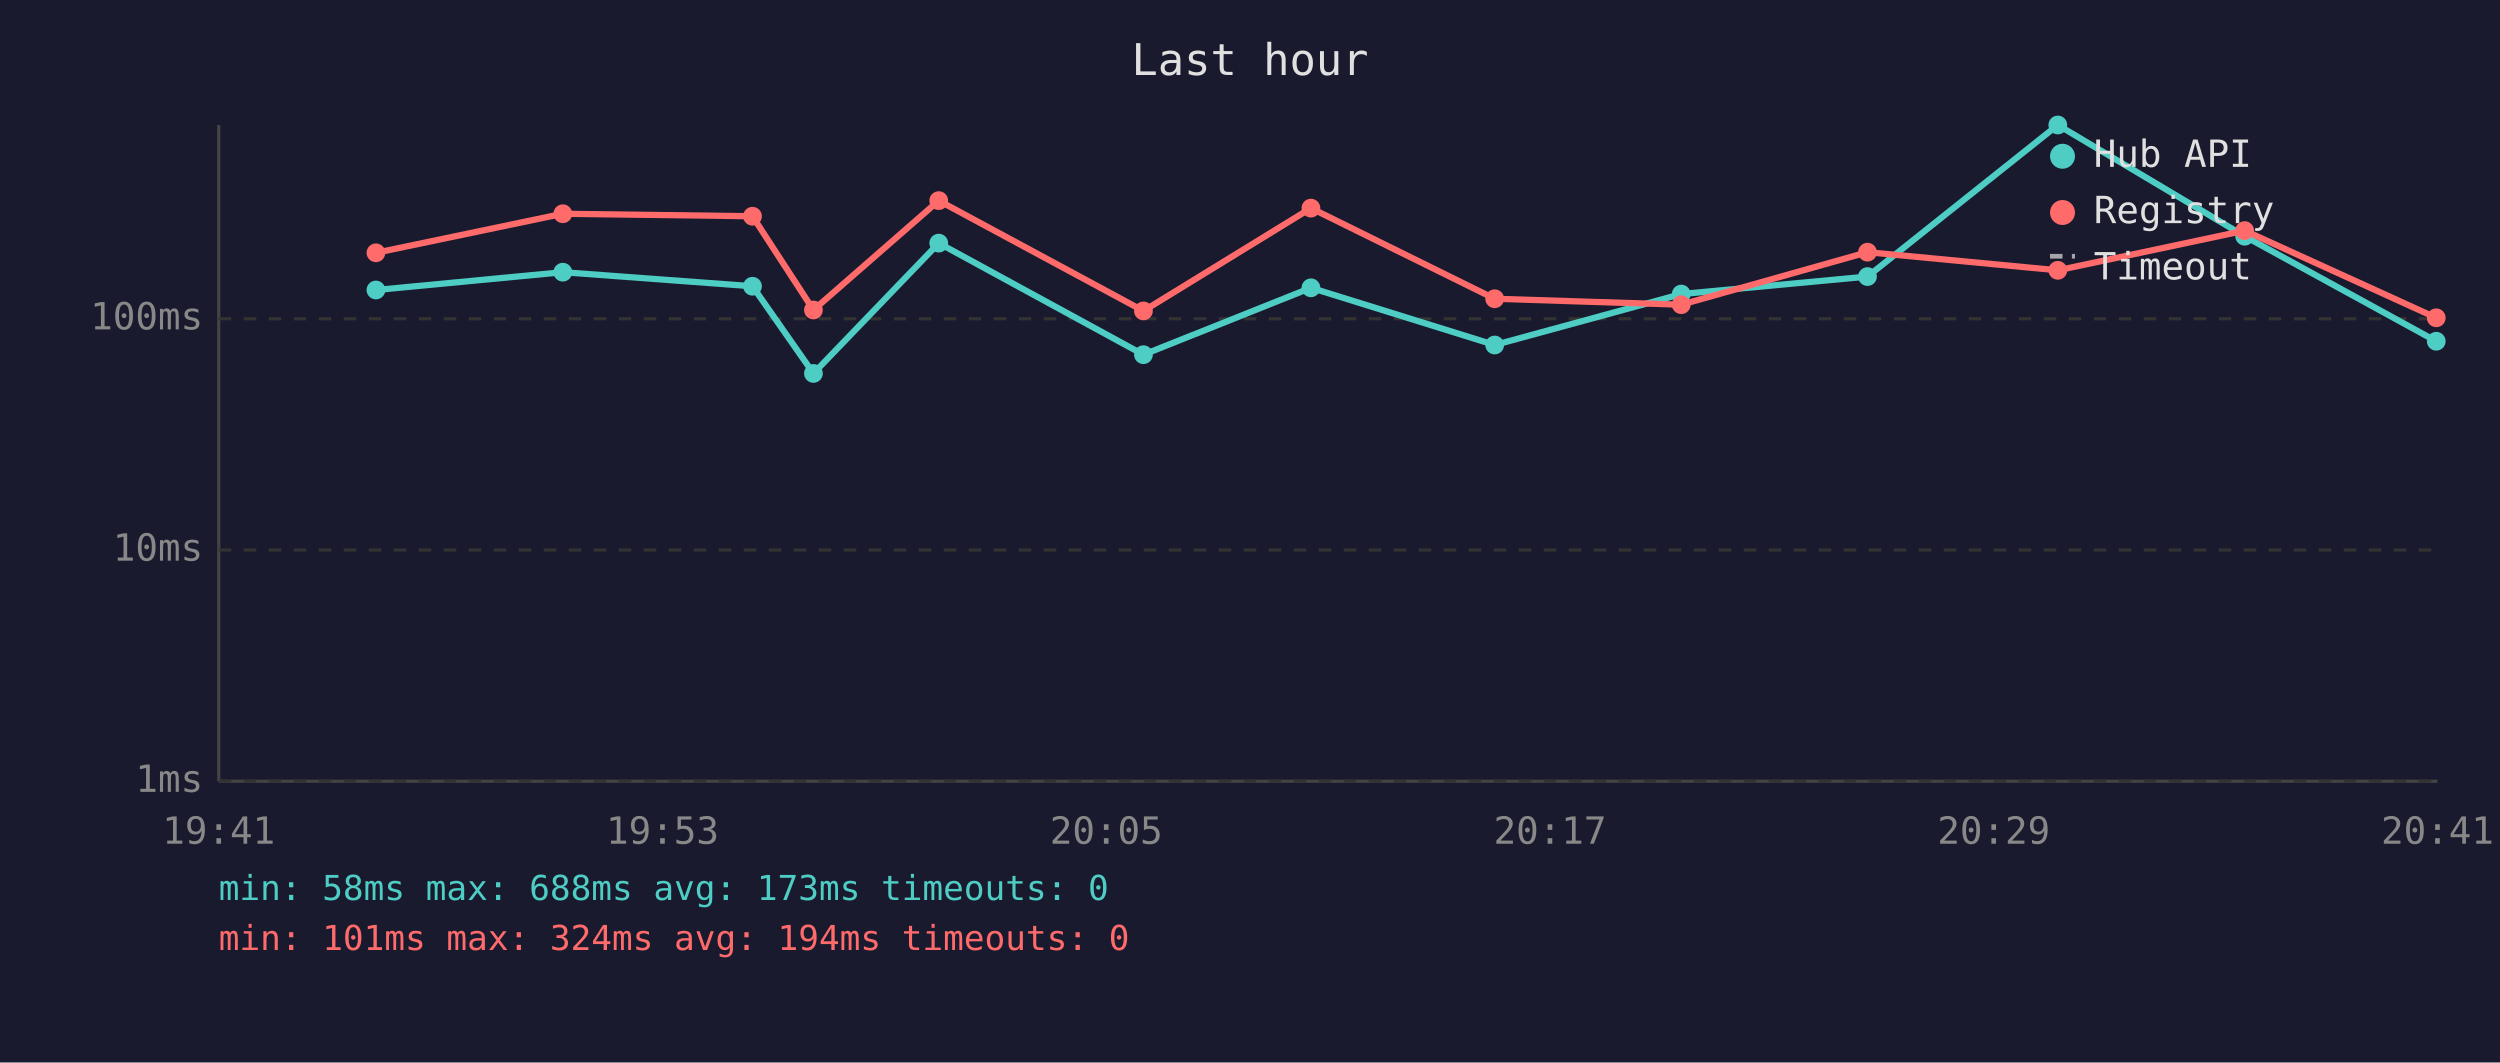
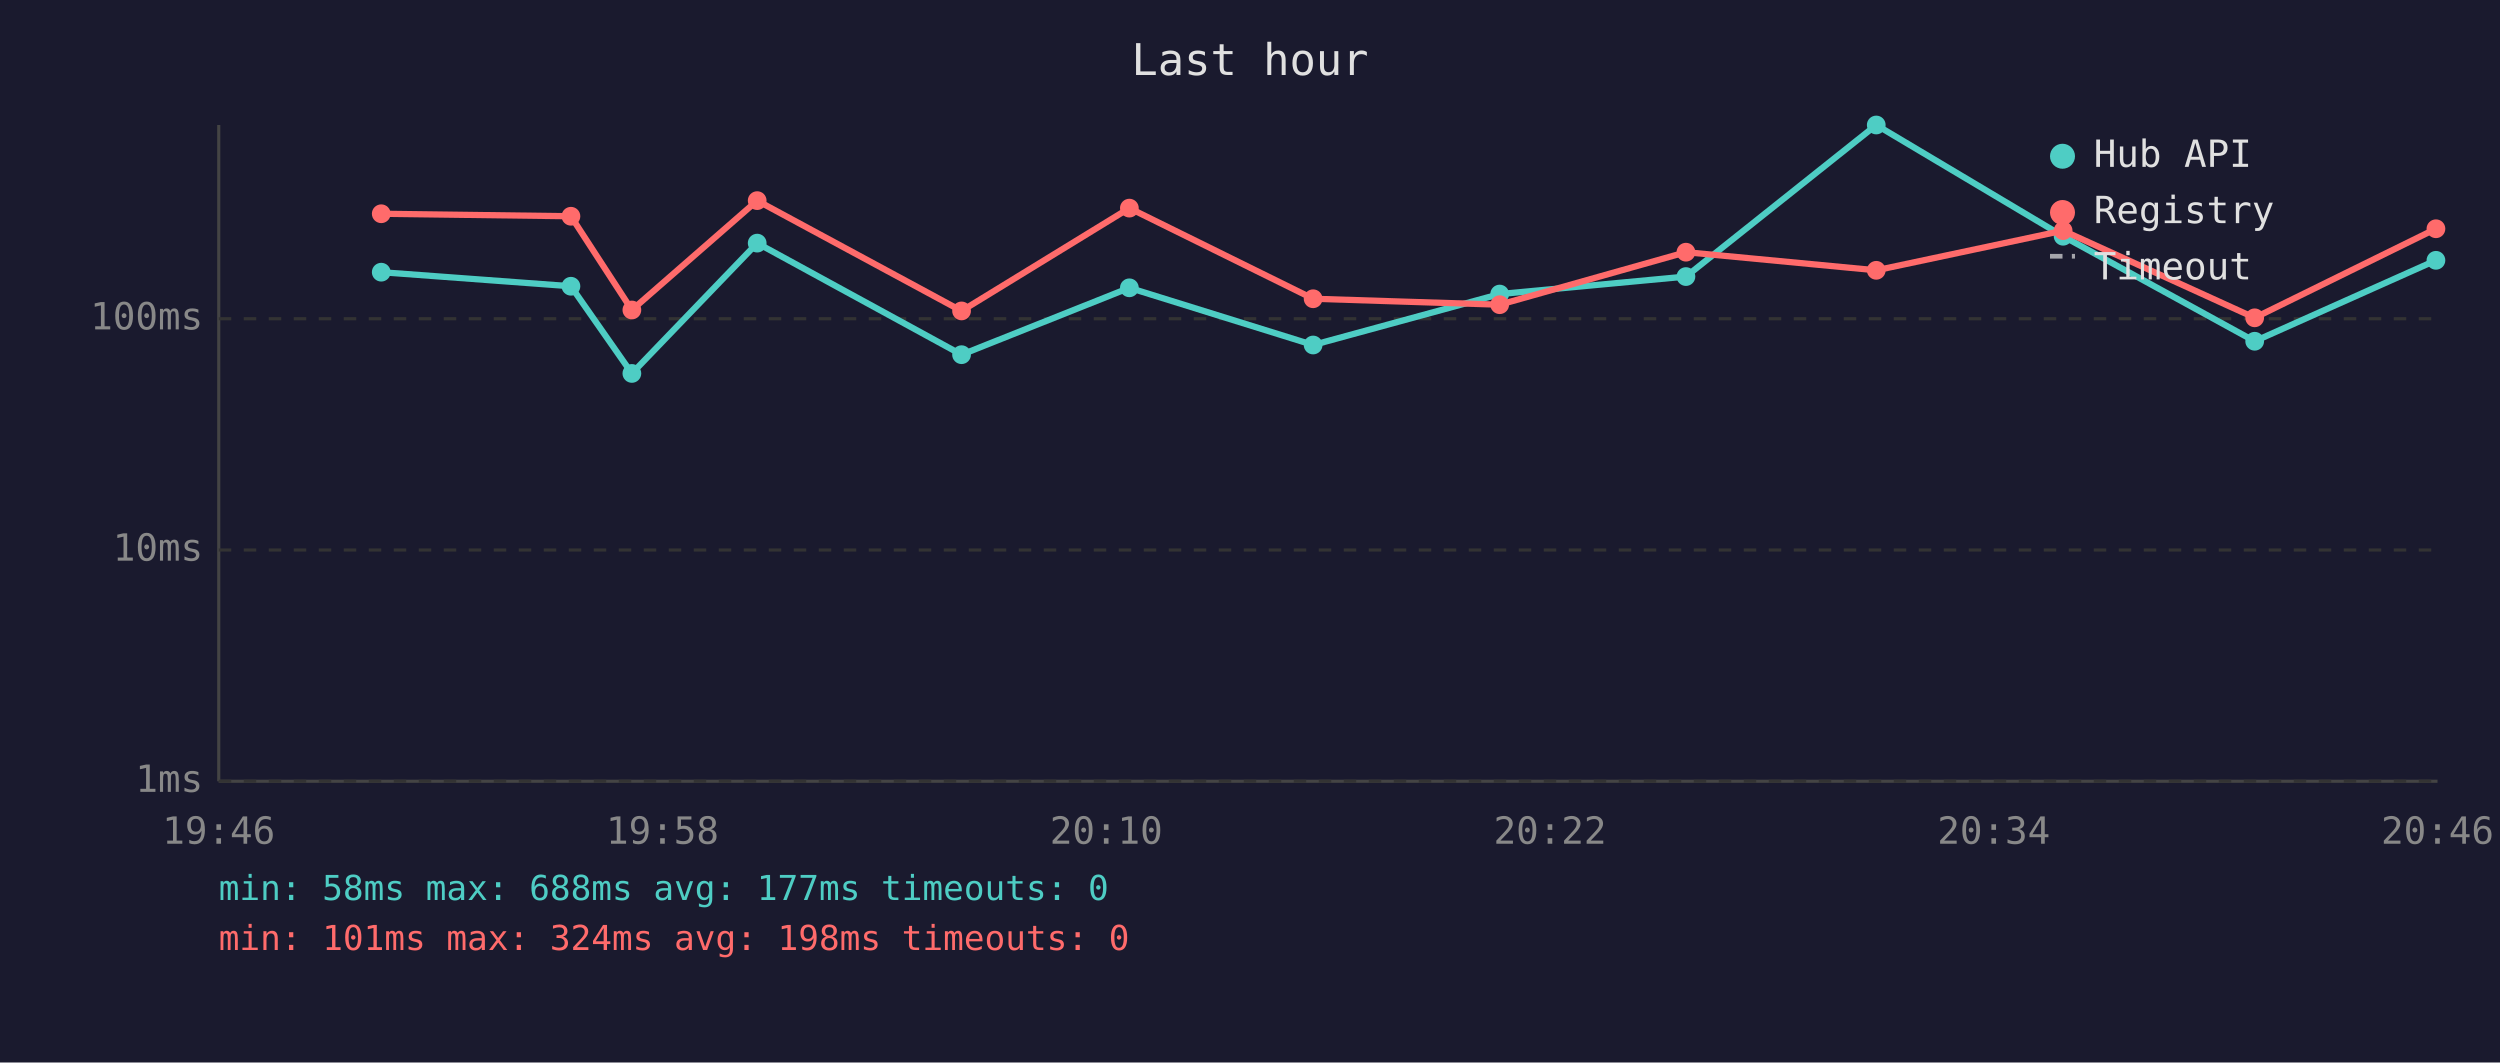
<svg xmlns="http://www.w3.org/2000/svg" viewBox="0 0 800 340" font-family="monospace" font-size="12">
  <rect width="800" height="340" fill="#1a1a2e" />
  <text x="400" y="24" fill="#e0e0e0" font-size="14" text-anchor="middle">Last hour</text>
  <line x1="70" y1="40" x2="70" y2="250" stroke="#444" stroke-width="1" />
  <line x1="70" y1="250" x2="780" y2="250" stroke="#444" stroke-width="1" />
  <line x1="70" y1="250" x2="780" y2="250" stroke="#333" stroke-width="1" stroke-dasharray="4" />
  <text x="65" y="250" fill="#888" text-anchor="end" dominant-baseline="middle">1ms</text>
  <line x1="70" y1="176" x2="780" y2="176" stroke="#333" stroke-width="1" stroke-dasharray="4" />
  <text x="65" y="176" fill="#888" text-anchor="end" dominant-baseline="middle">10ms</text>
  <line x1="70" y1="102" x2="780" y2="102" stroke="#333" stroke-width="1" stroke-dasharray="4" />
  <text x="65" y="102" fill="#888" text-anchor="end" dominant-baseline="middle">100ms</text>
-   <text x="70" y="270" fill="#888" text-anchor="middle">19:41</text>
-   <text x="212" y="270" fill="#888" text-anchor="middle">19:53</text>
-   <text x="354" y="270" fill="#888" text-anchor="middle">20:05</text>
-   <text x="496" y="270" fill="#888" text-anchor="middle">20:17</text>
-   <text x="638" y="270" fill="#888" text-anchor="middle">20:29</text>
-   <text x="780" y="270" fill="#888" text-anchor="middle">20:41</text>
-   <polyline points="120.3,92.8 180.1,87.1 240.8,91.6 260.3,119.5 300.4,77.8 365.9,113.5 419.5,92.1 478.3,110.4 538.0,94.1 597.6,88.5 658.5,40.0 718.3,75.6 779.6,109.2" fill="none" stroke="#4ecdc4" stroke-width="2" opacity="1" />
-   <circle cx="120.3" cy="92.8" r="3" fill="#4ecdc4" />
-   <circle cx="180.1" cy="87.1" r="3" fill="#4ecdc4" />
-   <circle cx="240.8" cy="91.6" r="3" fill="#4ecdc4" />
-   <circle cx="260.3" cy="119.5" r="3" fill="#4ecdc4" />
-   <circle cx="300.4" cy="77.8" r="3" fill="#4ecdc4" />
-   <circle cx="365.9" cy="113.5" r="3" fill="#4ecdc4" />
-   <circle cx="419.5" cy="92.1" r="3" fill="#4ecdc4" />
-   <circle cx="478.3" cy="110.4" r="3" fill="#4ecdc4" />
-   <circle cx="538.0" cy="94.1" r="3" fill="#4ecdc4" />
-   <circle cx="597.6" cy="88.5" r="3" fill="#4ecdc4" />
-   <circle cx="658.5" cy="40.0" r="3" fill="#4ecdc4" />
-   <circle cx="718.3" cy="75.6" r="3" fill="#4ecdc4" />
-   <circle cx="779.6" cy="109.2" r="3" fill="#4ecdc4" />
-   <polyline points="120.3,80.9 180.1,68.4 240.8,69.2 260.3,99.2 300.4,64.2 365.9,99.5 419.5,66.6 478.3,95.6 538.0,97.5 597.6,80.7 658.5,86.5 718.3,73.8 779.6,101.7" fill="none" stroke="#ff6b6b" stroke-width="2" opacity="1" />
-   <circle cx="120.3" cy="80.9" r="3" fill="#ff6b6b" />
-   <circle cx="180.1" cy="68.4" r="3" fill="#ff6b6b" />
-   <circle cx="240.8" cy="69.2" r="3" fill="#ff6b6b" />
-   <circle cx="260.3" cy="99.2" r="3" fill="#ff6b6b" />
-   <circle cx="300.4" cy="64.2" r="3" fill="#ff6b6b" />
-   <circle cx="365.9" cy="99.5" r="3" fill="#ff6b6b" />
-   <circle cx="419.5" cy="66.6" r="3" fill="#ff6b6b" />
-   <circle cx="478.3" cy="95.6" r="3" fill="#ff6b6b" />
-   <circle cx="538.0" cy="97.5" r="3" fill="#ff6b6b" />
-   <circle cx="597.6" cy="80.7" r="3" fill="#ff6b6b" />
-   <circle cx="658.5" cy="86.5" r="3" fill="#ff6b6b" />
-   <circle cx="718.3" cy="73.8" r="3" fill="#ff6b6b" />
-   <circle cx="779.6" cy="101.7" r="3" fill="#ff6b6b" />
+   <text x="70" y="270" fill="#888" text-anchor="middle">19:46</text>
+   <text x="212" y="270" fill="#888" text-anchor="middle">19:58</text>
+   <text x="354" y="270" fill="#888" text-anchor="middle">20:10</text>
+   <text x="496" y="270" fill="#888" text-anchor="middle">20:22</text>
+   <text x="638" y="270" fill="#888" text-anchor="middle">20:34</text>
+   <text x="780" y="270" fill="#888" text-anchor="middle">20:46</text>
+   <polyline points="122.0,87.1 182.7,91.6 202.2,119.5 242.3,77.8 307.7,113.5 361.4,92.1 420.2,110.4 479.9,94.1 539.5,88.5 600.4,40.0 660.2,75.6 721.5,109.2 779.5,83.3" fill="none" stroke="#4ecdc4" stroke-width="2" opacity="1" />
+   <circle cx="122.0" cy="87.1" r="3" fill="#4ecdc4" />
+   <circle cx="182.7" cy="91.6" r="3" fill="#4ecdc4" />
+   <circle cx="202.2" cy="119.5" r="3" fill="#4ecdc4" />
+   <circle cx="242.3" cy="77.8" r="3" fill="#4ecdc4" />
+   <circle cx="307.7" cy="113.5" r="3" fill="#4ecdc4" />
+   <circle cx="361.4" cy="92.1" r="3" fill="#4ecdc4" />
+   <circle cx="420.2" cy="110.4" r="3" fill="#4ecdc4" />
+   <circle cx="479.9" cy="94.1" r="3" fill="#4ecdc4" />
+   <circle cx="539.5" cy="88.5" r="3" fill="#4ecdc4" />
+   <circle cx="600.4" cy="40.0" r="3" fill="#4ecdc4" />
+   <circle cx="660.2" cy="75.6" r="3" fill="#4ecdc4" />
+   <circle cx="721.5" cy="109.2" r="3" fill="#4ecdc4" />
+   <circle cx="779.5" cy="83.3" r="3" fill="#4ecdc4" />
+   <polyline points="122.0,68.4 182.7,69.2 202.2,99.2 242.3,64.2 307.7,99.5 361.4,66.6 420.2,95.6 479.9,97.5 539.5,80.7 600.4,86.5 660.2,73.8 721.5,101.7 779.5,73.2" fill="none" stroke="#ff6b6b" stroke-width="2" opacity="1" />
+   <circle cx="122.0" cy="68.4" r="3" fill="#ff6b6b" />
+   <circle cx="182.7" cy="69.2" r="3" fill="#ff6b6b" />
+   <circle cx="202.2" cy="99.2" r="3" fill="#ff6b6b" />
+   <circle cx="242.3" cy="64.2" r="3" fill="#ff6b6b" />
+   <circle cx="307.7" cy="99.5" r="3" fill="#ff6b6b" />
+   <circle cx="361.4" cy="66.6" r="3" fill="#ff6b6b" />
+   <circle cx="420.2" cy="95.6" r="3" fill="#ff6b6b" />
+   <circle cx="479.9" cy="97.5" r="3" fill="#ff6b6b" />
+   <circle cx="539.5" cy="80.7" r="3" fill="#ff6b6b" />
+   <circle cx="600.4" cy="86.5" r="3" fill="#ff6b6b" />
+   <circle cx="660.2" cy="73.8" r="3" fill="#ff6b6b" />
+   <circle cx="721.5" cy="101.7" r="3" fill="#ff6b6b" />
+   <circle cx="779.5" cy="73.2" r="3" fill="#ff6b6b" />
  <circle cx="660" cy="50" r="4" fill="#4ecdc4" />
  <text x="670" y="50" fill="#e0e0e0" dominant-baseline="middle">Hub API</text>
  <circle cx="660" cy="68" r="4" fill="#ff6b6b" />
  <text x="670" y="68" fill="#e0e0e0" dominant-baseline="middle">Registry</text>
  <line x1="656" y1="82" x2="664" y2="82" stroke="#e0e0e0" stroke-width="1.5" stroke-dasharray="4,3" opacity="0.7" />
  <text x="670" y="86" fill="#e0e0e0" dominant-baseline="middle">Timeout</text>
-   <text x="70" y="288" fill="#4ecdc4" font-size="11">min: 58ms  max: 688ms  avg: 173ms  timeouts: 0</text>
-   <text x="70" y="304" fill="#ff6b6b" font-size="11">min: 101ms  max: 324ms  avg: 194ms  timeouts: 0</text>
+   <text x="70" y="288" fill="#4ecdc4" font-size="11">min: 58ms  max: 688ms  avg: 177ms  timeouts: 0</text>
+   <text x="70" y="304" fill="#ff6b6b" font-size="11">min: 101ms  max: 324ms  avg: 198ms  timeouts: 0</text>
</svg>
